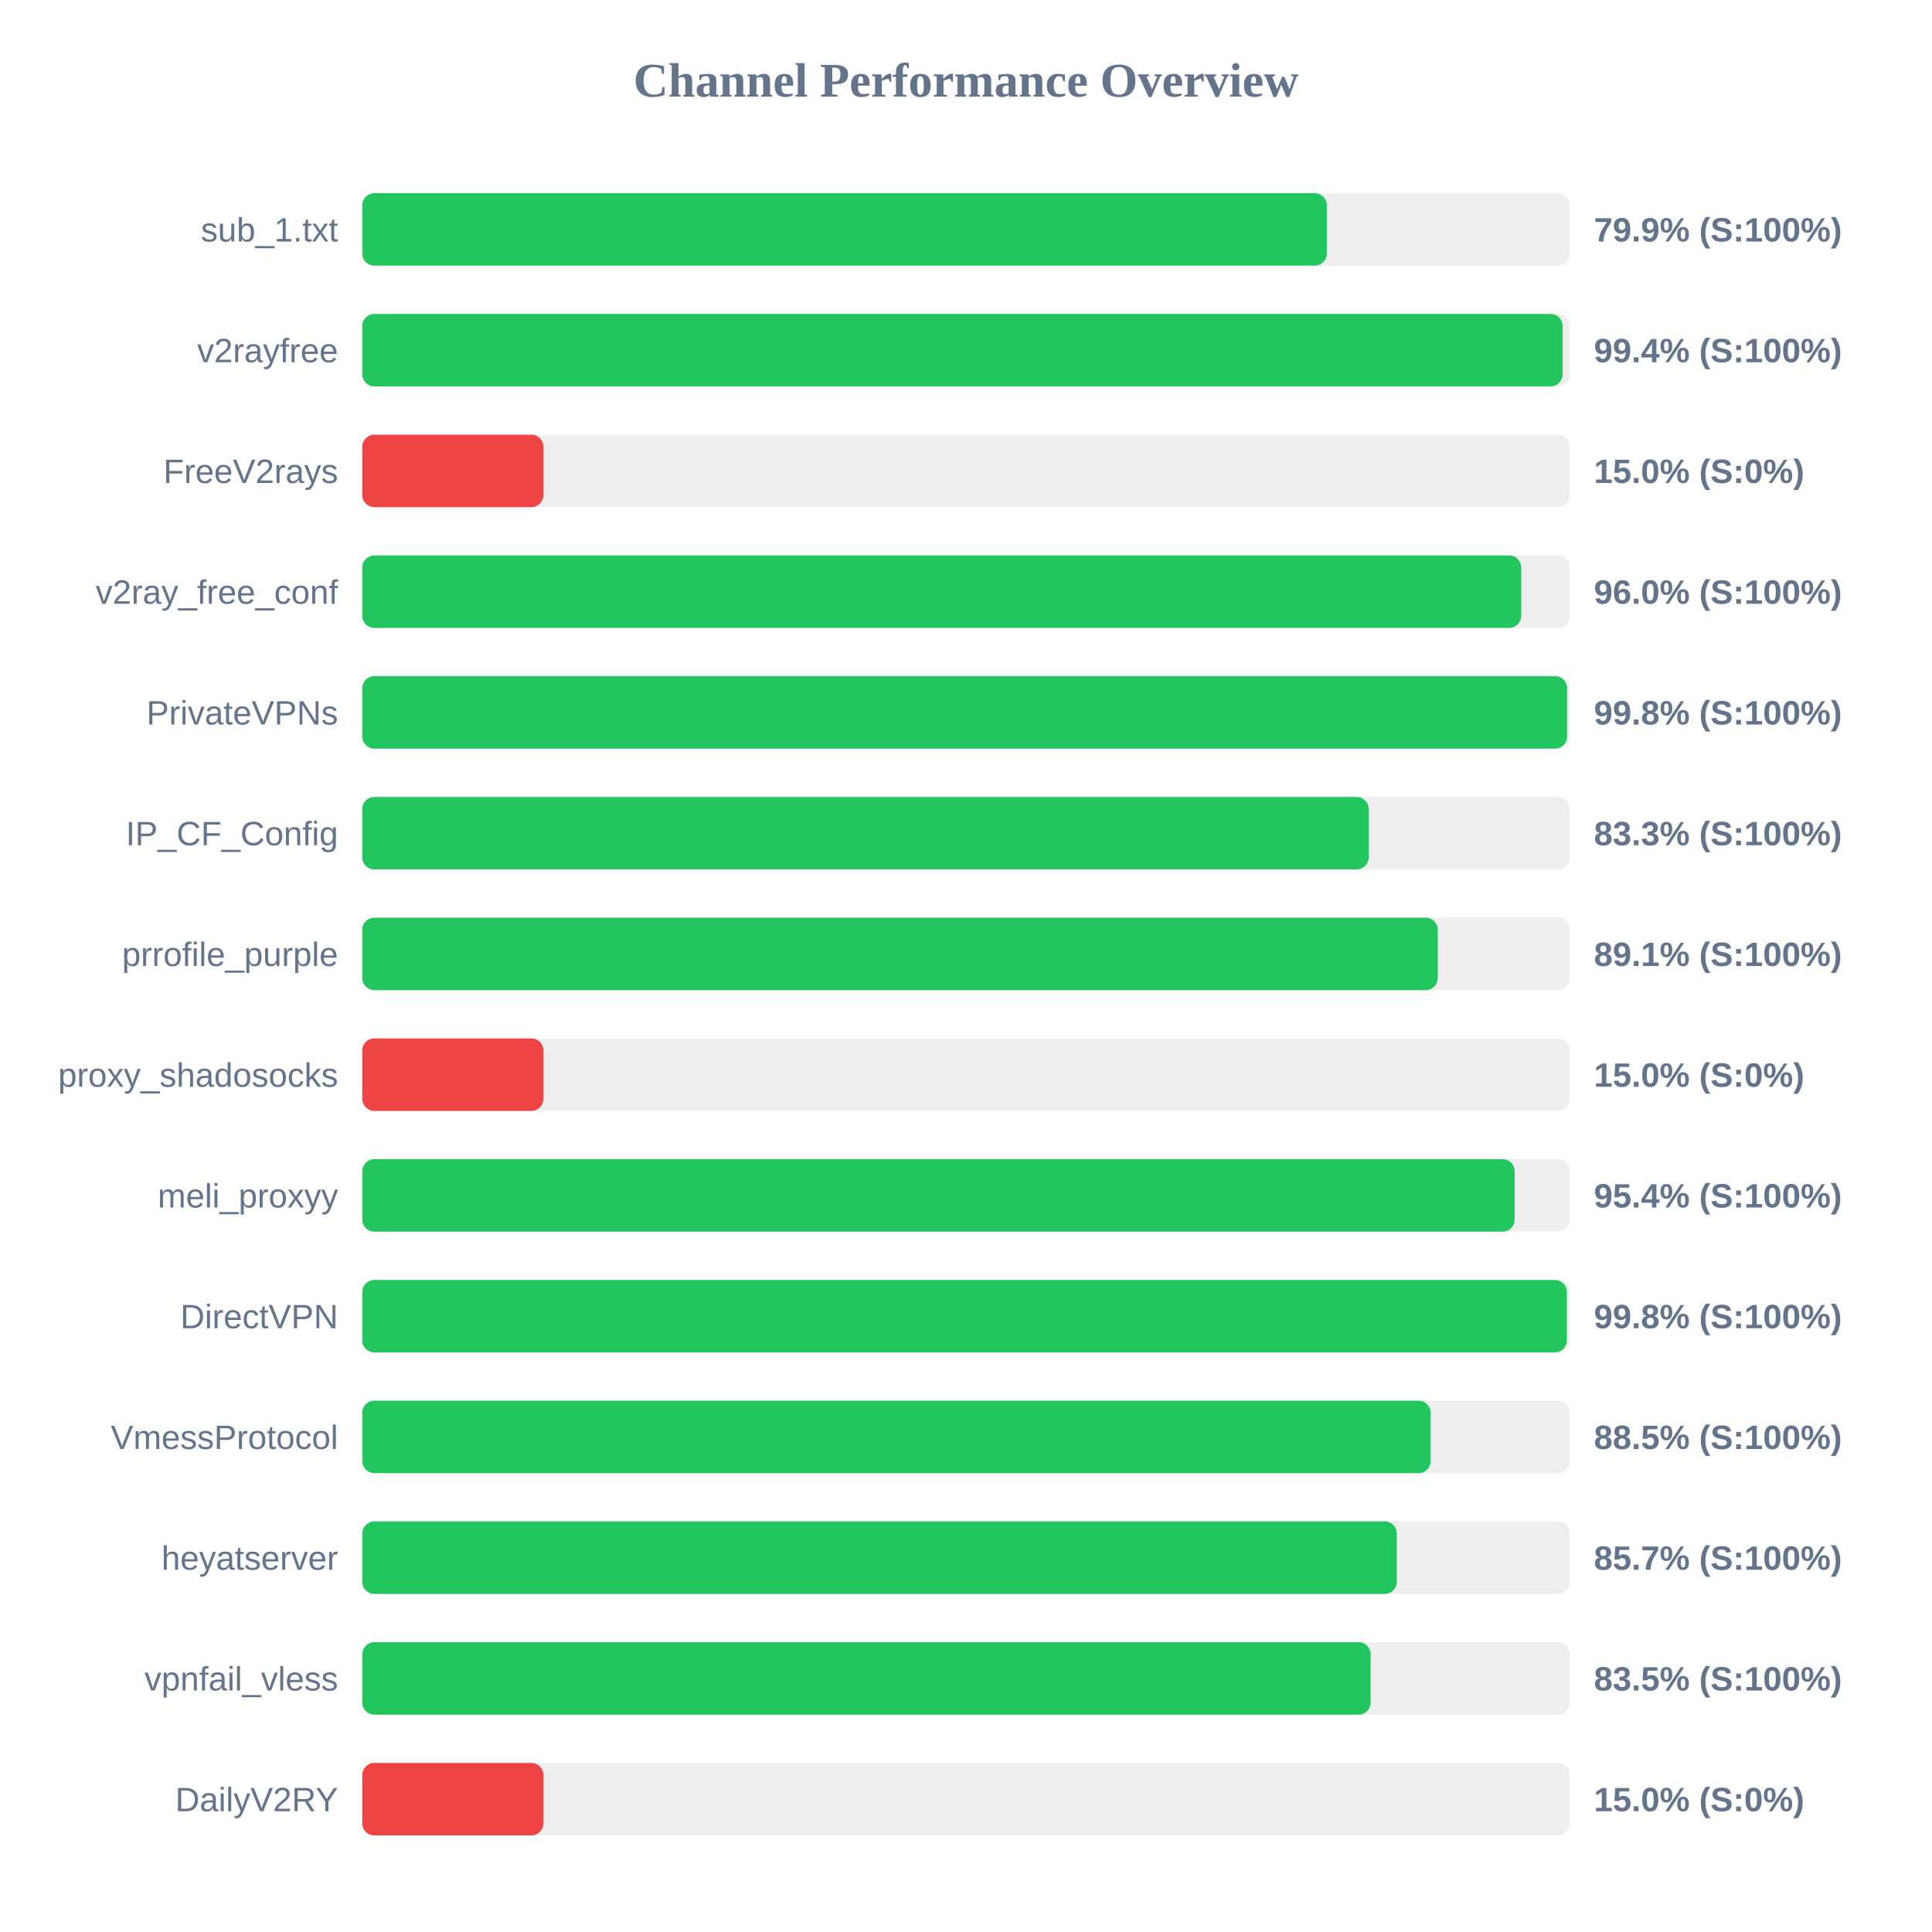
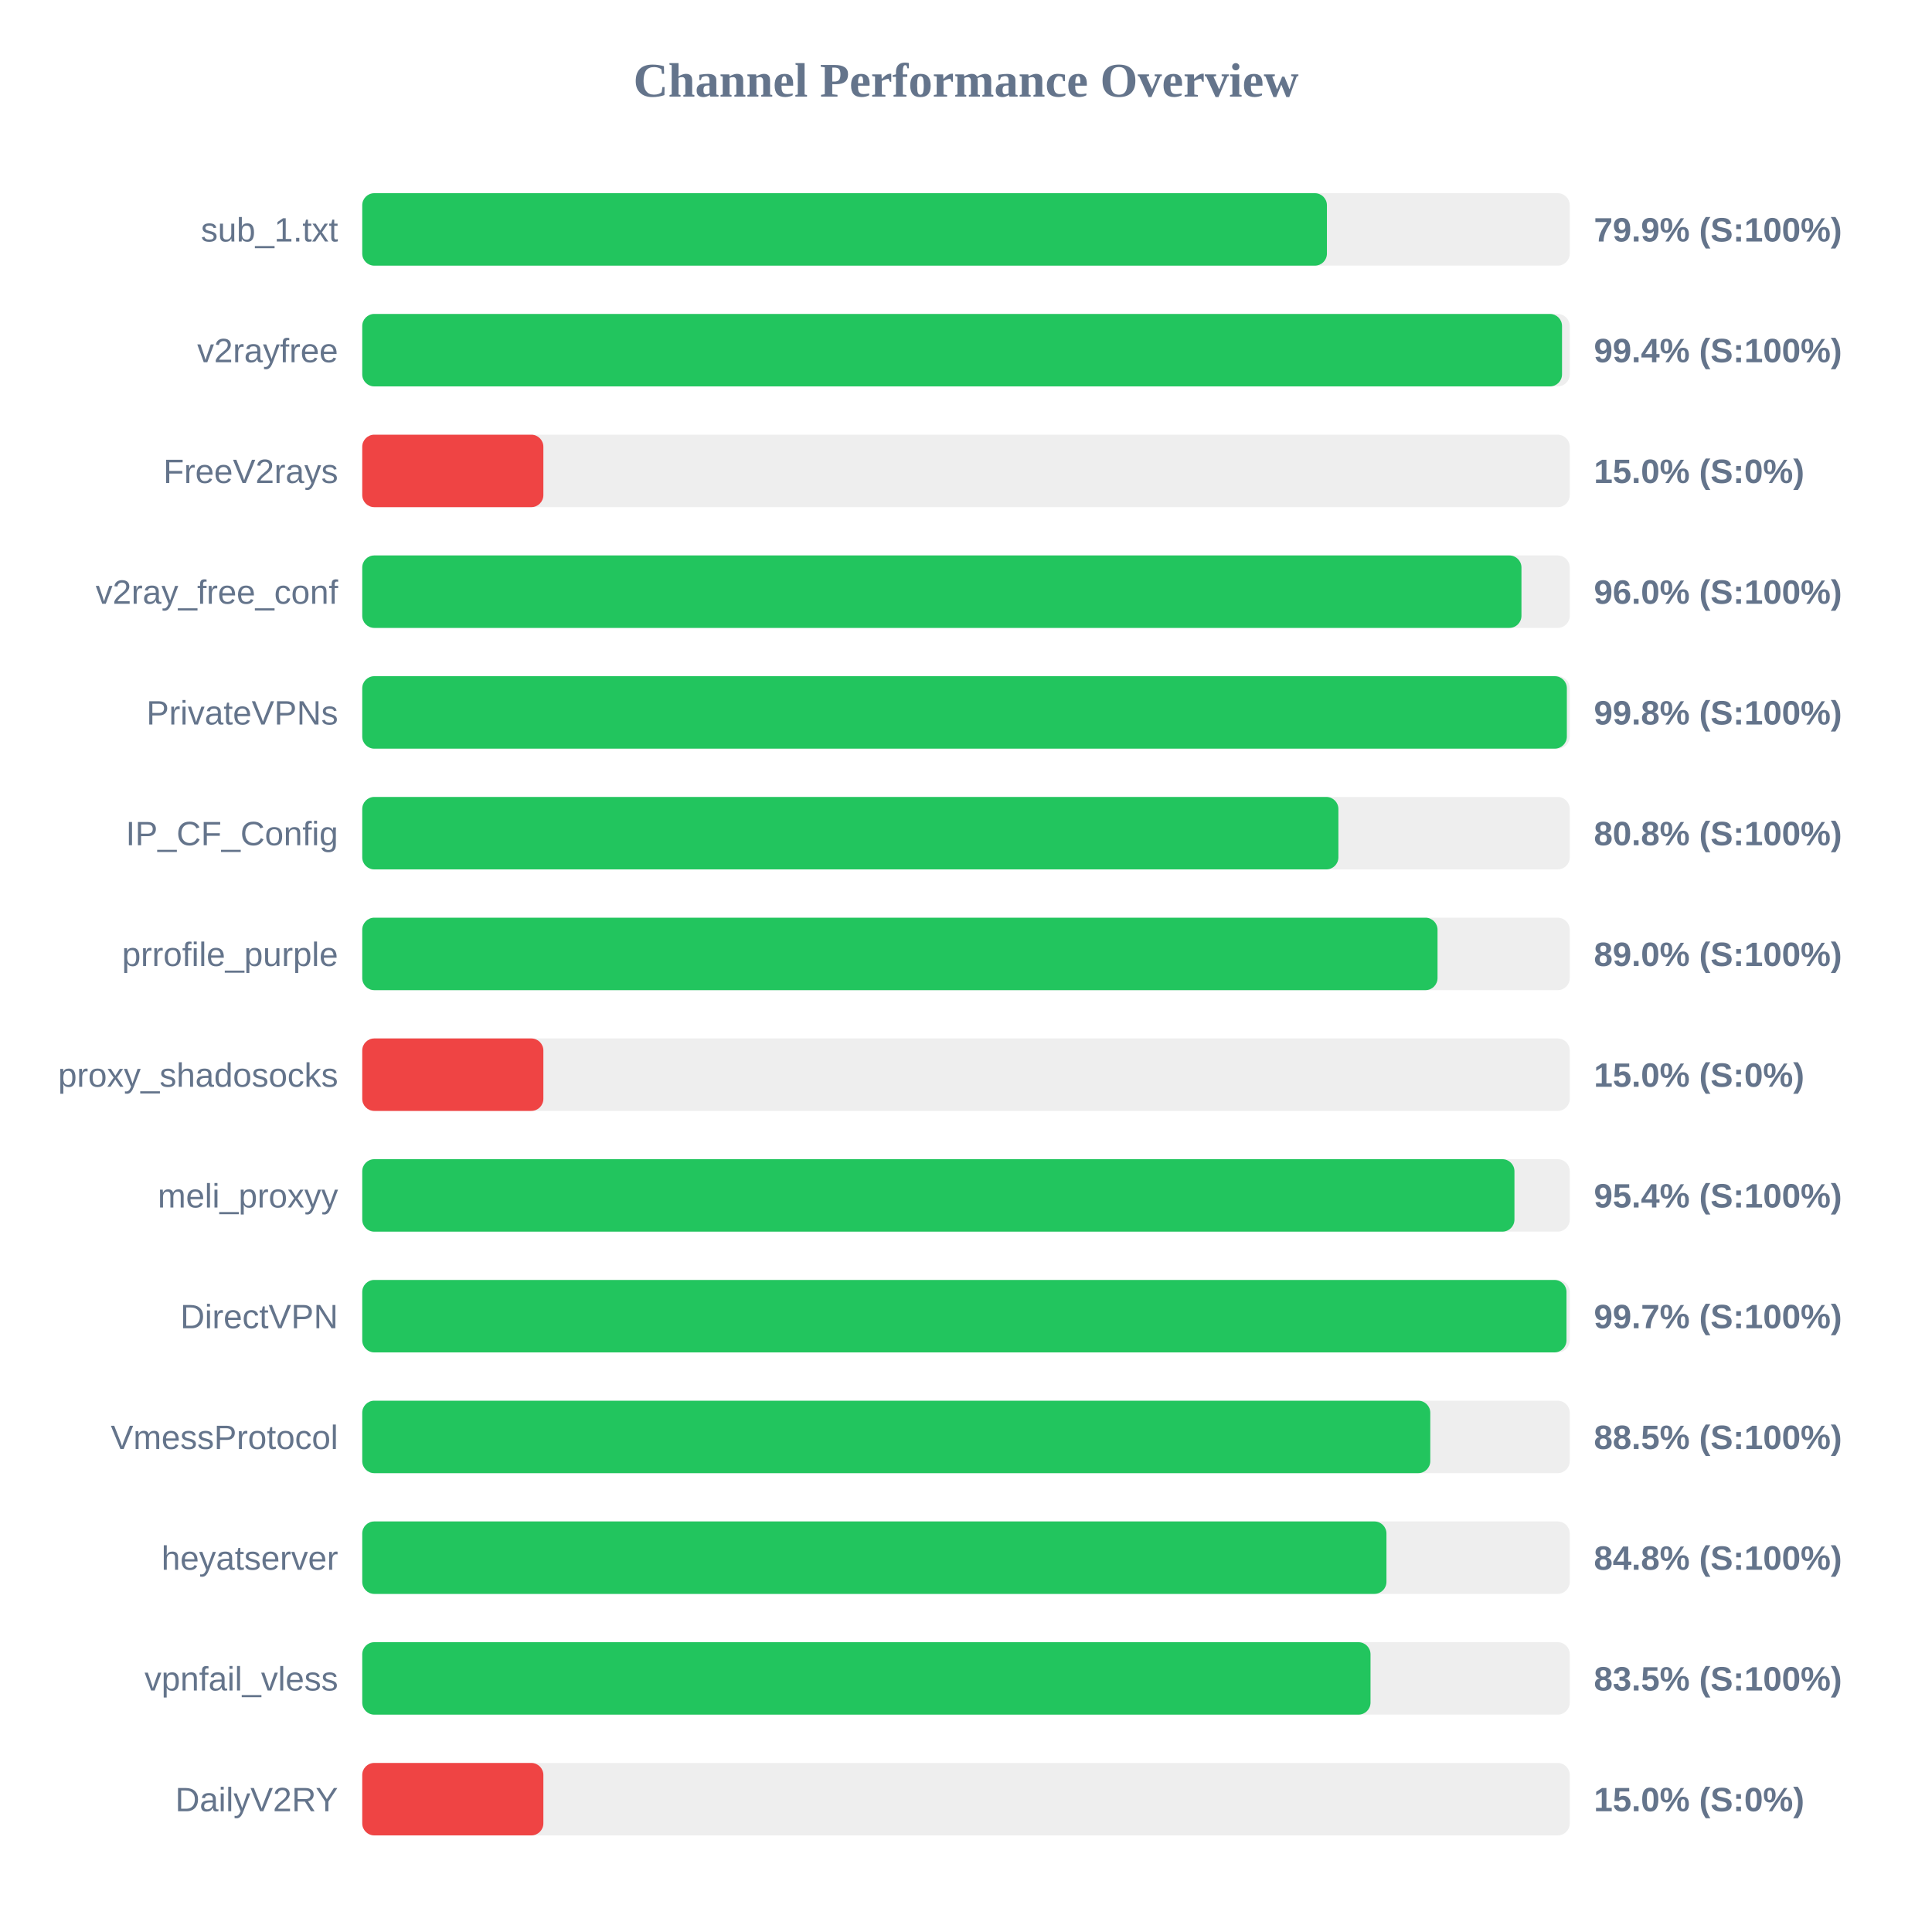
<svg xmlns="http://www.w3.org/2000/svg" width="800" height="800" version="1.1">
  <style>
        .row { font: 14px Arial; fill: #64748b; }
        .score { font: bold 14px Arial; fill: #64748b; }
    </style>
  <text x="400" y="40" text-anchor="middle" font-size="20px" font-weight="bold" fill="#64748b">Channel Performance Overview</text>
  <rect x="150" y="80" width="500" height="30" fill="#eee" rx="5" />
-   <rect x="150" y="80" width="399.4" height="30" fill="#22c55e" rx="5" />
+   <rect x="150" y="80" width="399.45" height="30" fill="#22c55e" rx="5" />
  <text x="140" y="100" text-anchor="end" class="row">sub_1.txt</text>
  <text x="660" y="100" text-anchor="start" class="score">79.9% (S:100%)</text>
  <rect x="150" y="130" width="500" height="30" fill="#eee" rx="5" />
-   <rect x="150" y="130" width="497.05" height="30" fill="#22c55e" rx="5" />
+   <rect x="150" y="130" width="496.8" height="30" fill="#22c55e" rx="5" />
  <text x="140" y="150" text-anchor="end" class="row">v2rayfree</text>
  <text x="660" y="150" text-anchor="start" class="score">99.4% (S:100%)</text>
  <rect x="150" y="180" width="500" height="30" fill="#eee" rx="5" />
  <rect x="150" y="180" width="75.0" height="30" fill="#ef4444" rx="5" />
  <text x="140" y="200" text-anchor="end" class="row">FreeV2rays</text>
  <text x="660" y="200" text-anchor="start" class="score">15.0% (S:0%)</text>
  <rect x="150" y="230" width="500" height="30" fill="#eee" rx="5" />
-   <rect x="150" y="230" width="479.9" height="30" fill="#22c55e" rx="5" />
+   <rect x="150" y="230" width="480.0" height="30" fill="#22c55e" rx="5" />
  <text x="140" y="250" text-anchor="end" class="row">v2ray_free_conf</text>
  <text x="660" y="250" text-anchor="start" class="score">96.0% (S:100%)</text>
  <rect x="150" y="280" width="500" height="30" fill="#eee" rx="5" />
-   <rect x="150" y="280" width="498.9" height="30" fill="#22c55e" rx="5" />
+   <rect x="150" y="280" width="498.8" height="30" fill="#22c55e" rx="5" />
  <text x="140" y="300" text-anchor="end" class="row">PrivateVPNs</text>
  <text x="660" y="300" text-anchor="start" class="score">99.8% (S:100%)</text>
  <rect x="150" y="330" width="500" height="30" fill="#eee" rx="5" />
-   <rect x="150" y="330" width="416.75" height="30" fill="#22c55e" rx="5" />
+   <rect x="150" y="330" width="404.2" height="30" fill="#22c55e" rx="5" />
  <text x="140" y="350" text-anchor="end" class="row">IP_CF_Config</text>
-   <text x="660" y="350" text-anchor="start" class="score">83.3% (S:100%)</text>
+   <text x="660" y="350" text-anchor="start" class="score">80.8% (S:100%)</text>
  <rect x="150" y="380" width="500" height="30" fill="#eee" rx="5" />
-   <rect x="150" y="380" width="445.35" height="30" fill="#22c55e" rx="5" />
+   <rect x="150" y="380" width="445.25" height="30" fill="#22c55e" rx="5" />
  <text x="140" y="400" text-anchor="end" class="row">prrofile_purple</text>
-   <text x="660" y="400" text-anchor="start" class="score">89.1% (S:100%)</text>
+   <text x="660" y="400" text-anchor="start" class="score">89.0% (S:100%)</text>
  <rect x="150" y="430" width="500" height="30" fill="#eee" rx="5" />
  <rect x="150" y="430" width="75.0" height="30" fill="#ef4444" rx="5" />
  <text x="140" y="450" text-anchor="end" class="row">proxy_shadosocks</text>
  <text x="660" y="450" text-anchor="start" class="score">15.0% (S:0%)</text>
  <rect x="150" y="480" width="500" height="30" fill="#eee" rx="5" />
-   <rect x="150" y="480" width="477.2" height="30" fill="#22c55e" rx="5" />
+   <rect x="150" y="480" width="477.1" height="30" fill="#22c55e" rx="5" />
  <text x="140" y="500" text-anchor="end" class="row">meli_proxyy</text>
  <text x="660" y="500" text-anchor="start" class="score">95.4% (S:100%)</text>
  <rect x="150" y="530" width="500" height="30" fill="#eee" rx="5" />
-   <rect x="150" y="530" width="498.8" height="30" fill="#22c55e" rx="5" />
+   <rect x="150" y="530" width="498.65" height="30" fill="#22c55e" rx="5" />
  <text x="140" y="550" text-anchor="end" class="row">DirectVPN</text>
-   <text x="660" y="550" text-anchor="start" class="score">99.8% (S:100%)</text>
+   <text x="660" y="550" text-anchor="start" class="score">99.7% (S:100%)</text>
  <rect x="150" y="580" width="500" height="30" fill="#eee" rx="5" />
-   <rect x="150" y="580" width="442.4" height="30" fill="#22c55e" rx="5" />
+   <rect x="150" y="580" width="442.25" height="30" fill="#22c55e" rx="5" />
  <text x="140" y="600" text-anchor="end" class="row">VmessProtocol</text>
  <text x="660" y="600" text-anchor="start" class="score">88.5% (S:100%)</text>
  <rect x="150" y="630" width="500" height="30" fill="#eee" rx="5" />
-   <rect x="150" y="630" width="428.4" height="30" fill="#22c55e" rx="5" />
+   <rect x="150" y="630" width="424.1" height="30" fill="#22c55e" rx="5" />
  <text x="140" y="650" text-anchor="end" class="row">heyatserver</text>
-   <text x="660" y="650" text-anchor="start" class="score">85.7% (S:100%)</text>
+   <text x="660" y="650" text-anchor="start" class="score">84.8% (S:100%)</text>
  <rect x="150" y="680" width="500" height="30" fill="#eee" rx="5" />
-   <rect x="150" y="680" width="417.55" height="30" fill="#22c55e" rx="5" />
+   <rect x="150" y="680" width="417.5" height="30" fill="#22c55e" rx="5" />
  <text x="140" y="700" text-anchor="end" class="row">vpnfail_vless</text>
  <text x="660" y="700" text-anchor="start" class="score">83.5% (S:100%)</text>
  <rect x="150" y="730" width="500" height="30" fill="#eee" rx="5" />
  <rect x="150" y="730" width="75.0" height="30" fill="#ef4444" rx="5" />
  <text x="140" y="750" text-anchor="end" class="row">DailyV2RY</text>
  <text x="660" y="750" text-anchor="start" class="score">15.0% (S:0%)</text>
</svg>
